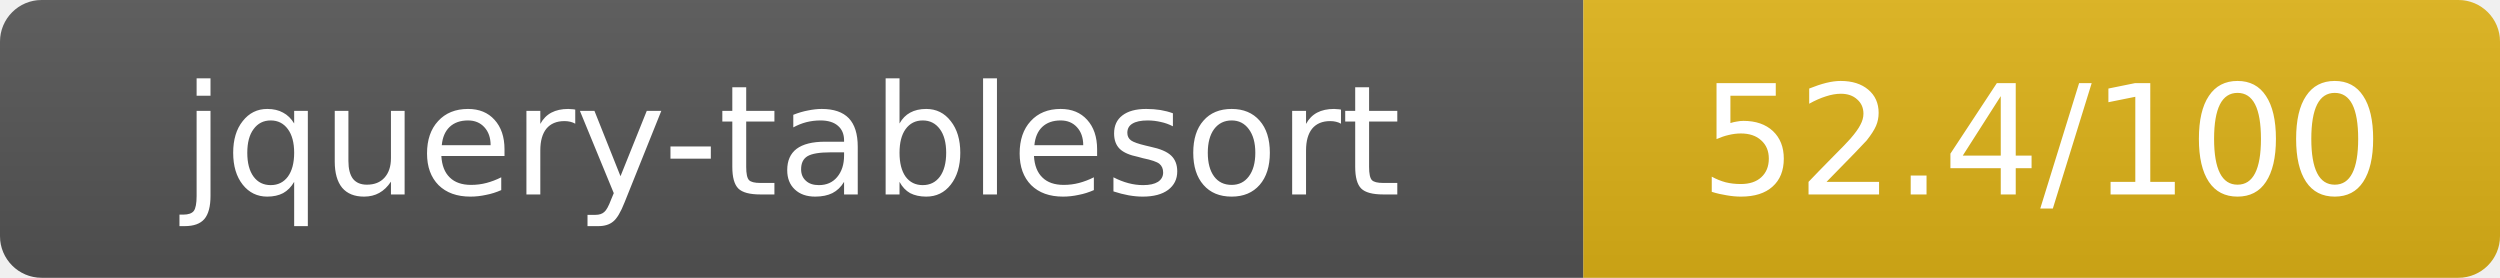
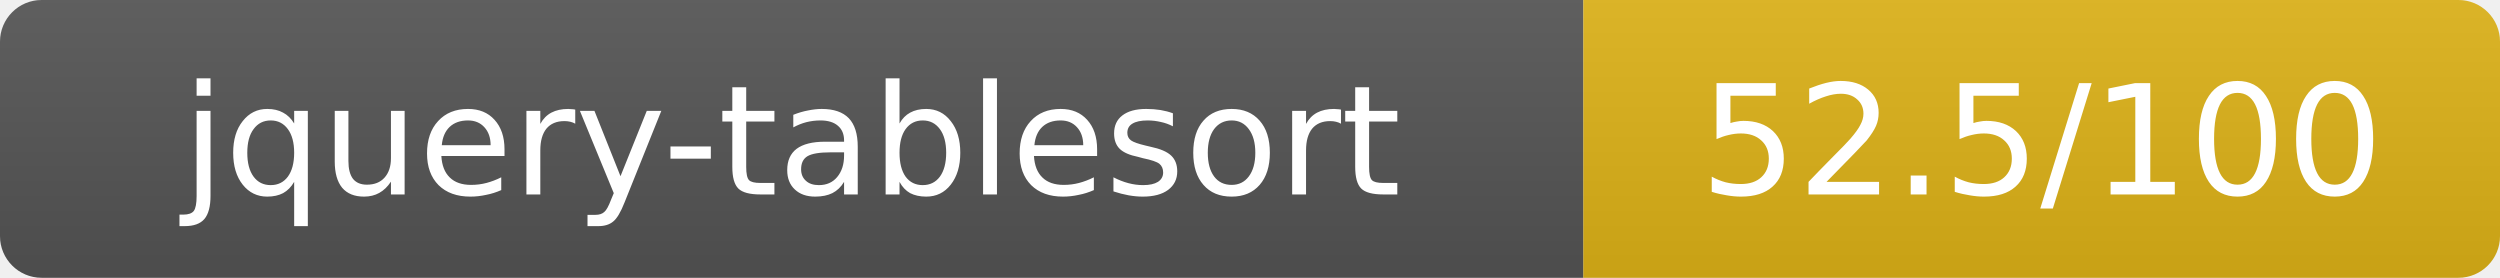
- <svg xmlns="http://www.w3.org/2000/svg" width="180" height="20" role="img" aria-label="jquery-tablesort: 52.4/100">
+ <svg xmlns="http://www.w3.org/2000/svg" width="180" height="20" role="img" aria-label="jquery-tablesort: 52.5/100">
  <linearGradient id="s" x2="0" y2="100%">
    <stop offset="0" stop-color="#bbb" stop-opacity=".1" />
    <stop offset="1" stop-opacity=".1" />
  </linearGradient>
  <clipPath id="r">
    <rect width="180" height="20" rx="3" fill="#fff" />
  </clipPath>
  <g clip-path="url(#r)">
    <rect width="114" height="20" fill="#555" />
    <rect x="114" width="66" height="20" fill="#dfb317" />
    <rect width="180" height="20" fill="url(#s)" />
  </g>
  <g fill="#fff" text-anchor="middle" font-family="Verdana,Geneva,DejaVu Sans,sans-serif" text-rendering="geometricPrecision" font-size="11">
    <text x="57" y="14">jquery-tablesort</text>
-     <text x="147" y="14">52.4/100</text>
+     <text x="147" y="14">52.5/100</text>
  </g>
</svg>
